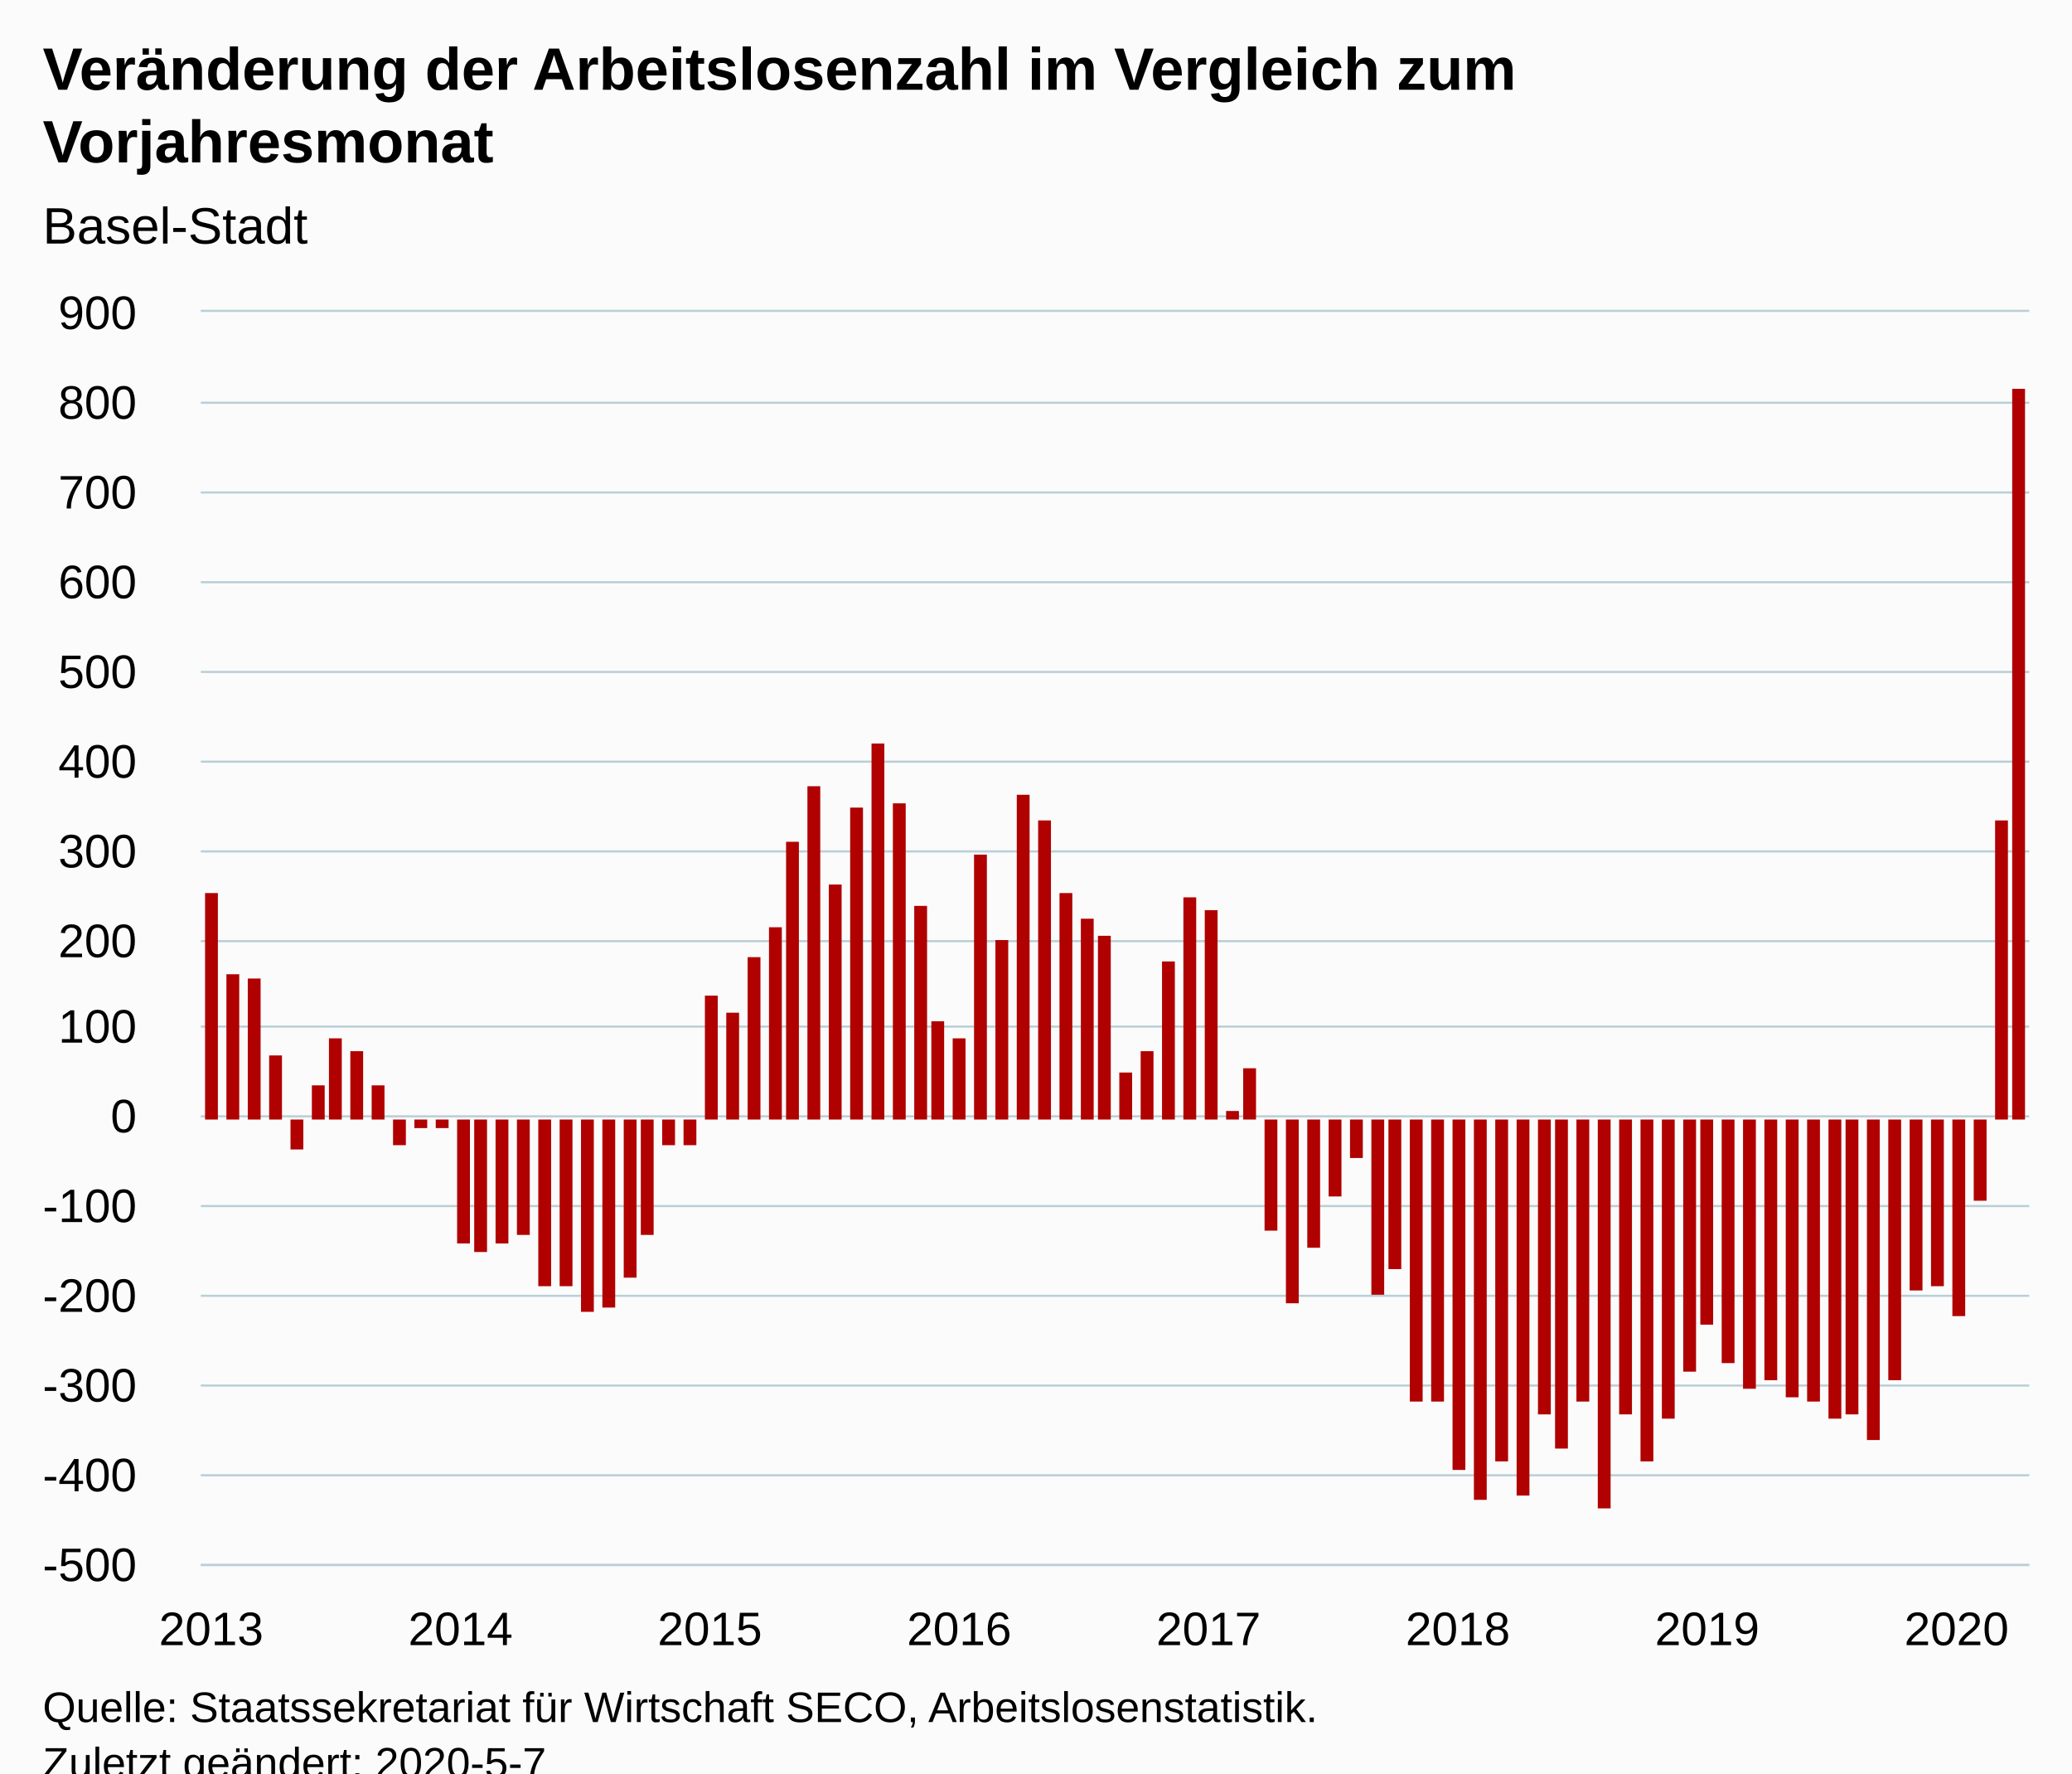
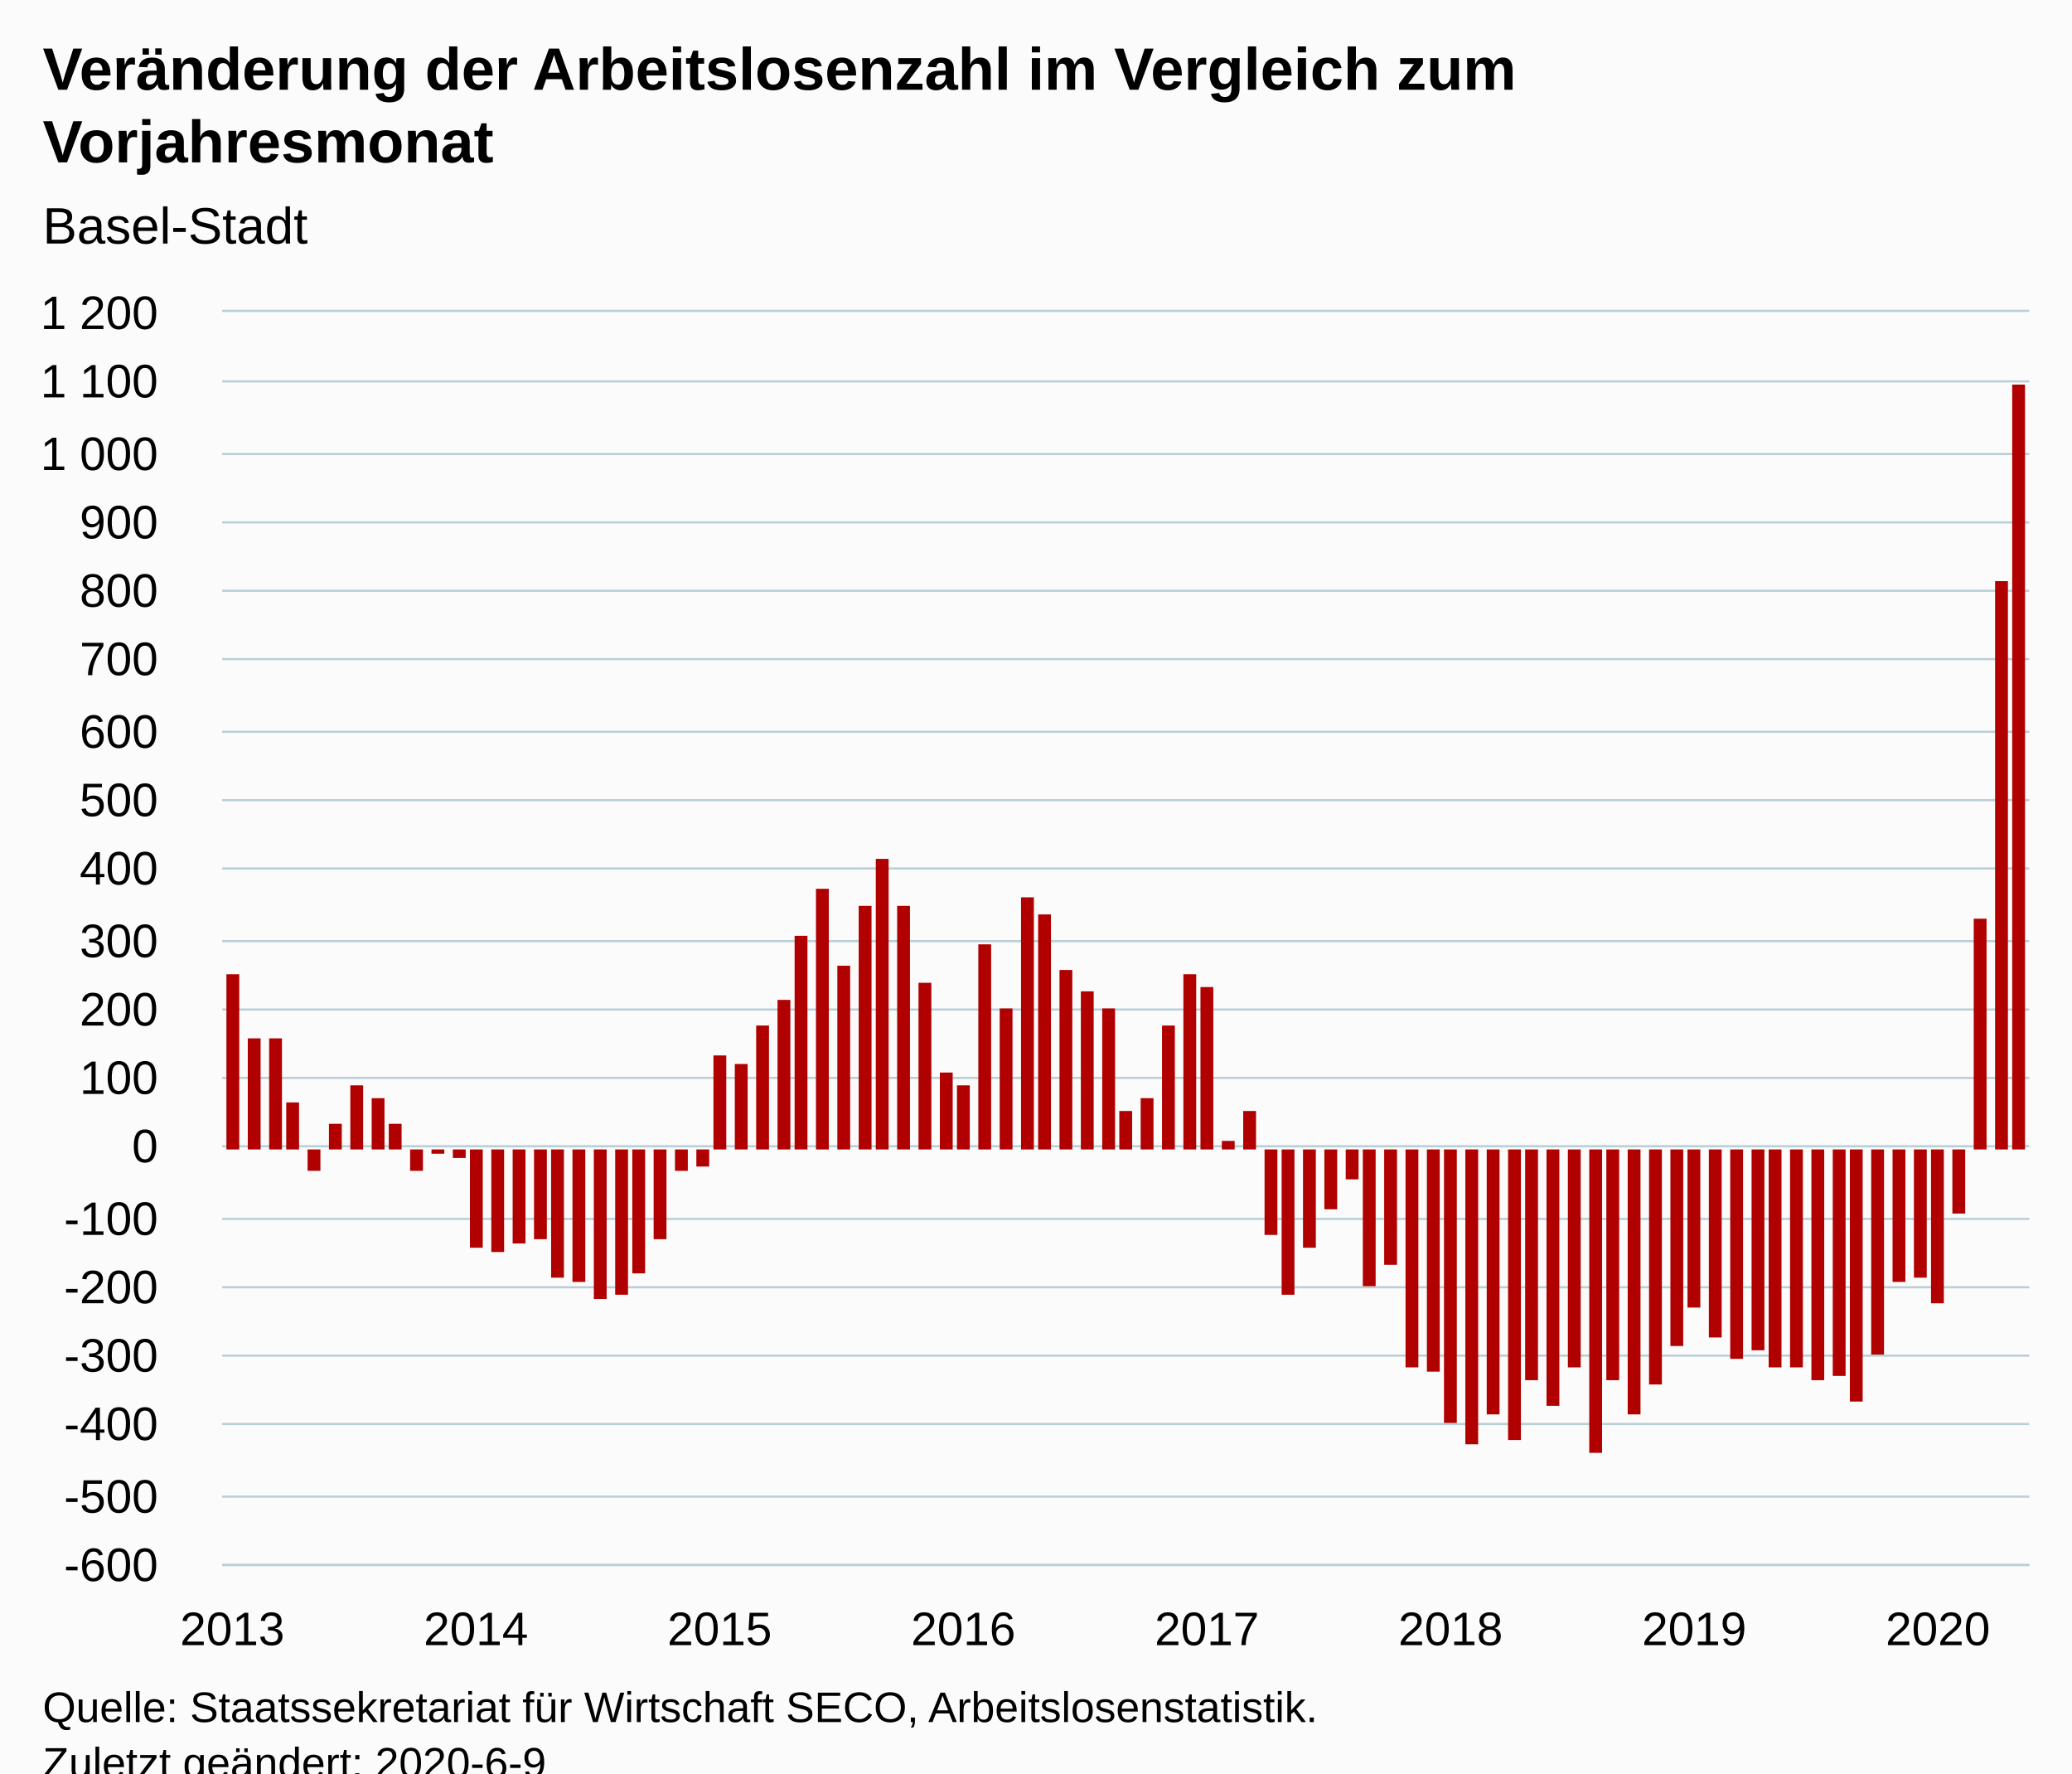
<svg xmlns="http://www.w3.org/2000/svg" version="1.1" class="highcharts-root" style="font-family:Arial;font-size:12px;" viewBox="0 0 485 415">
  <defs>
-     <clipPath id="highcharts-nmx0j1b-6">
-       <rect x="0" y="0" width="428" height="293" fill="none" />
+     <clipPath id="highcharts-lsm3p9n-6">
+       <rect x="0" y="0" width="423" height="293" fill="none" />
    </clipPath>
-     <clipPath id="highcharts-nmx0j1b-7">
-       <rect x="0" y="0" width="428" height="293" fill="none" />
+     <clipPath id="highcharts-lsm3p9n-7">
+       <rect x="0" y="0" width="423" height="293" fill="none" />
    </clipPath>
  </defs>
  <rect fill="#fbfbfb" class="highcharts-background" x="0" y="0" width="485" height="428" rx="0" ry="0" />
-   <rect fill="none" class="highcharts-plot-background" x="47" y="73" width="428" height="293" />
+   <rect fill="none" class="highcharts-plot-background" x="52" y="73" width="423" height="293" />
  <g class="highcharts-pane-group" data-z-index="0" />
  <g class="highcharts-grid highcharts-xaxis-grid " data-z-index="1">
-     <path fill="none" data-z-index="1" class="highcharts-grid-line" d="M 48.5 73 L 48.5 366" opacity="1" />
-     <path fill="none" data-z-index="1" class="highcharts-grid-line" d="M 107.5 73 L 107.5 366" opacity="1" />
-     <path fill="none" data-z-index="1" class="highcharts-grid-line" d="M 165.5 73 L 165.5 366" opacity="1" />
+     <path fill="none" data-z-index="1" class="highcharts-grid-line" d="M 53.5 73 L 53.5 366" opacity="1" />
+     <path fill="none" data-z-index="1" class="highcharts-grid-line" d="M 110.5 73 L 110.5 366" opacity="1" />
+     <path fill="none" data-z-index="1" class="highcharts-grid-line" d="M 167.5 73 L 167.5 366" opacity="1" />
    <path fill="none" data-z-index="1" class="highcharts-grid-line" d="M 224.5 73 L 224.5 366" opacity="1" />
    <path fill="none" data-z-index="1" class="highcharts-grid-line" d="M 282.5 73 L 282.5 366" opacity="1" />
-     <path fill="none" data-z-index="1" class="highcharts-grid-line" d="M 340.5 73 L 340.5 366" opacity="1" />
-     <path fill="none" data-z-index="1" class="highcharts-grid-line" d="M 399.5 73 L 399.5 366" opacity="1" />
-     <path fill="none" data-z-index="1" class="highcharts-grid-line" d="M 457.5 73 L 457.5 366" opacity="1" />
+     <path fill="none" data-z-index="1" class="highcharts-grid-line" d="M 339.5 73 L 339.5 366" opacity="1" />
+     <path fill="none" data-z-index="1" class="highcharts-grid-line" d="M 396.5 73 L 396.5 366" opacity="1" />
+     <path fill="none" data-z-index="1" class="highcharts-grid-line" d="M 453.5 73 L 453.5 366" opacity="1" />
  </g>
  <g class="highcharts-grid highcharts-yaxis-grid " data-z-index="1">
-     <path fill="none" stroke="#B9CFD7" stroke-width="0.5" data-z-index="1" class="highcharts-grid-line" d="M 47 366.25 L 475 366.25" opacity="1" />
-     <path fill="none" stroke="#B9CFD7" stroke-width="0.5" data-z-index="1" class="highcharts-grid-line" d="M 47 345.25 L 475 345.25" opacity="1" />
-     <path fill="none" stroke="#B9CFD7" stroke-width="0.5" data-z-index="1" class="highcharts-grid-line" d="M 47 324.25 L 475 324.25" opacity="1" />
-     <path fill="none" stroke="#B9CFD7" stroke-width="0.5" data-z-index="1" class="highcharts-grid-line" d="M 47 303.25 L 475 303.25" opacity="1" />
-     <path fill="none" stroke="#B9CFD7" stroke-width="0.5" data-z-index="1" class="highcharts-grid-line" d="M 47 282.25 L 475 282.25" opacity="1" />
-     <path fill="none" stroke="#B9CFD7" stroke-width="0.5" data-z-index="1" class="highcharts-grid-line" d="M 47 261.25 L 475 261.25" opacity="1" />
-     <path fill="none" stroke="#B9CFD7" stroke-width="0.5" data-z-index="1" class="highcharts-grid-line" d="M 47 240.25 L 475 240.25" opacity="1" />
-     <path fill="none" stroke="#B9CFD7" stroke-width="0.5" data-z-index="1" class="highcharts-grid-line" d="M 47 220.25 L 475 220.25" opacity="1" />
-     <path fill="none" stroke="#B9CFD7" stroke-width="0.5" data-z-index="1" class="highcharts-grid-line" d="M 47 199.25 L 475 199.25" opacity="1" />
-     <path fill="none" stroke="#B9CFD7" stroke-width="0.5" data-z-index="1" class="highcharts-grid-line" d="M 47 178.25 L 475 178.25" opacity="1" />
-     <path fill="none" stroke="#B9CFD7" stroke-width="0.5" data-z-index="1" class="highcharts-grid-line" d="M 47 157.25 L 475 157.25" opacity="1" />
-     <path fill="none" stroke="#B9CFD7" stroke-width="0.5" data-z-index="1" class="highcharts-grid-line" d="M 47 136.25 L 475 136.25" opacity="1" />
-     <path fill="none" stroke="#B9CFD7" stroke-width="0.5" data-z-index="1" class="highcharts-grid-line" d="M 47 115.25 L 475 115.25" opacity="1" />
-     <path fill="none" stroke="#B9CFD7" stroke-width="0.5" data-z-index="1" class="highcharts-grid-line" d="M 47 94.25 L 475 94.25" opacity="1" />
-     <path fill="none" stroke="#B9CFD7" stroke-width="0.5" data-z-index="1" class="highcharts-grid-line" d="M 47 72.75 L 475 72.75" opacity="1" />
+     <path fill="none" stroke="#B9CFD7" stroke-width="0.5" data-z-index="1" class="highcharts-grid-line" d="M 52 366.25 L 475 366.25" opacity="1" />
+     <path fill="none" stroke="#B9CFD7" stroke-width="0.5" data-z-index="1" class="highcharts-grid-line" d="M 52 350.25 L 475 350.25" opacity="1" />
+     <path fill="none" stroke="#B9CFD7" stroke-width="0.5" data-z-index="1" class="highcharts-grid-line" d="M 52 333.25 L 475 333.25" opacity="1" />
+     <path fill="none" stroke="#B9CFD7" stroke-width="0.5" data-z-index="1" class="highcharts-grid-line" d="M 52 317.25 L 475 317.25" opacity="1" />
+     <path fill="none" stroke="#B9CFD7" stroke-width="0.5" data-z-index="1" class="highcharts-grid-line" d="M 52 301.25 L 475 301.25" opacity="1" />
+     <path fill="none" stroke="#B9CFD7" stroke-width="0.5" data-z-index="1" class="highcharts-grid-line" d="M 52 285.25 L 475 285.25" opacity="1" />
+     <path fill="none" stroke="#B9CFD7" stroke-width="0.5" data-z-index="1" class="highcharts-grid-line" d="M 52 268.25 L 475 268.25" opacity="1" />
+     <path fill="none" stroke="#B9CFD7" stroke-width="0.5" data-z-index="1" class="highcharts-grid-line" d="M 52 252.25 L 475 252.25" opacity="1" />
+     <path fill="none" stroke="#B9CFD7" stroke-width="0.5" data-z-index="1" class="highcharts-grid-line" d="M 52 236.25 L 475 236.25" opacity="1" />
+     <path fill="none" stroke="#B9CFD7" stroke-width="0.5" data-z-index="1" class="highcharts-grid-line" d="M 52 220.25 L 475 220.25" opacity="1" />
+     <path fill="none" stroke="#B9CFD7" stroke-width="0.5" data-z-index="1" class="highcharts-grid-line" d="M 52 203.25 L 475 203.25" opacity="1" />
+     <path fill="none" stroke="#B9CFD7" stroke-width="0.5" data-z-index="1" class="highcharts-grid-line" d="M 52 187.25 L 475 187.25" opacity="1" />
+     <path fill="none" stroke="#B9CFD7" stroke-width="0.5" data-z-index="1" class="highcharts-grid-line" d="M 52 171.25 L 475 171.25" opacity="1" />
+     <path fill="none" stroke="#B9CFD7" stroke-width="0.5" data-z-index="1" class="highcharts-grid-line" d="M 52 154.25 L 475 154.25" opacity="1" />
+     <path fill="none" stroke="#B9CFD7" stroke-width="0.5" data-z-index="1" class="highcharts-grid-line" d="M 52 138.25 L 475 138.25" opacity="1" />
+     <path fill="none" stroke="#B9CFD7" stroke-width="0.5" data-z-index="1" class="highcharts-grid-line" d="M 52 122.25 L 475 122.25" opacity="1" />
+     <path fill="none" stroke="#B9CFD7" stroke-width="0.5" data-z-index="1" class="highcharts-grid-line" d="M 52 106.25 L 475 106.25" opacity="1" />
+     <path fill="none" stroke="#B9CFD7" stroke-width="0.5" data-z-index="1" class="highcharts-grid-line" d="M 52 89.25 L 475 89.25" opacity="1" />
+     <path fill="none" stroke="#B9CFD7" stroke-width="0.5" data-z-index="1" class="highcharts-grid-line" d="M 52 72.75 L 475 72.75" opacity="1" />
  </g>
-   <rect fill="none" class="highcharts-plot-border" data-z-index="1" x="47" y="73" width="428" height="293" />
+   <rect fill="none" class="highcharts-plot-border" data-z-index="1" x="52" y="73" width="423" height="293" />
  <g class="highcharts-axis highcharts-xaxis " data-z-index="2">
-     <path fill="none" class="highcharts-axis-line" stroke="#B9CFD7" stroke-width="0.5" data-z-index="7" d="M 47 366.25 L 475 366.25" />
+     <path fill="none" class="highcharts-axis-line" stroke="#B9CFD7" stroke-width="0.5" data-z-index="7" d="M 52 366.25 L 475 366.25" />
  </g>
  <g class="highcharts-axis highcharts-yaxis " data-z-index="2">
-     <path fill="none" class="highcharts-axis-line" data-z-index="7" d="M 47 73 L 47 366" />
+     <path fill="none" class="highcharts-axis-line" data-z-index="7" d="M 52 73 L 52 366" />
  </g>
  <g class="highcharts-series-group" data-z-index="3">
-     <g data-z-index="0.1" class="highcharts-series highcharts-series-0 highcharts-column-series " transform="translate(47,73) scale(1 1)" clip-path="url(#highcharts-nmx0j1b-7)">
-       <rect x="1" y="136" width="3" height="53" fill="#B00000" class="highcharts-point" />
-       <rect x="6" y="155" width="3" height="34" fill="#B00000" class="highcharts-point" />
-       <rect x="11" y="156" width="3" height="33" fill="#B00000" class="highcharts-point" />
-       <rect x="16" y="174" width="3" height="15" fill="#B00000" class="highcharts-point" />
-       <rect x="21" y="189" width="3" height="7" fill="#B00000" class="highcharts-point highcharts-negative" />
-       <rect x="26" y="181" width="3" height="8" fill="#B00000" class="highcharts-point" />
-       <rect x="30" y="170" width="3" height="19" fill="#B00000" class="highcharts-point" />
-       <rect x="35" y="173" width="3" height="16" fill="#B00000" class="highcharts-point" />
-       <rect x="40" y="181" width="3" height="8" fill="#B00000" class="highcharts-point" />
-       <rect x="45" y="189" width="3" height="6" fill="#B00000" class="highcharts-point highcharts-negative" />
-       <rect x="50" y="189" width="3" height="2" fill="#B00000" class="highcharts-point highcharts-negative" />
-       <rect x="55" y="189" width="3" height="2" fill="#B00000" class="highcharts-point highcharts-negative" />
-       <rect x="60" y="189" width="3" height="29" fill="#B00000" class="highcharts-point highcharts-negative" />
-       <rect x="64" y="189" width="3" height="31" fill="#B00000" class="highcharts-point highcharts-negative" />
-       <rect x="69" y="189" width="3" height="29" fill="#B00000" class="highcharts-point highcharts-negative" />
-       <rect x="74" y="189" width="3" height="27" fill="#B00000" class="highcharts-point highcharts-negative" />
-       <rect x="79" y="189" width="3" height="39" fill="#B00000" class="highcharts-point highcharts-negative" />
-       <rect x="84" y="189" width="3" height="39" fill="#B00000" class="highcharts-point highcharts-negative" />
-       <rect x="89" y="189" width="3" height="45" fill="#B00000" class="highcharts-point highcharts-negative" />
-       <rect x="94" y="189" width="3" height="44" fill="#B00000" class="highcharts-point highcharts-negative" />
-       <rect x="99" y="189" width="3" height="37" fill="#B00000" class="highcharts-point highcharts-negative" />
-       <rect x="103" y="189" width="3" height="27" fill="#B00000" class="highcharts-point highcharts-negative" />
-       <rect x="108" y="189" width="3" height="6" fill="#B00000" class="highcharts-point highcharts-negative" />
-       <rect x="113" y="189" width="3" height="6" fill="#B00000" class="highcharts-point highcharts-negative" />
-       <rect x="118" y="160" width="3" height="29" fill="#B00000" class="highcharts-point" />
-       <rect x="123" y="164" width="3" height="25" fill="#B00000" class="highcharts-point" />
-       <rect x="128" y="151" width="3" height="38" fill="#B00000" class="highcharts-point" />
-       <rect x="133" y="144" width="3" height="45" fill="#B00000" class="highcharts-point" />
-       <rect x="137" y="124" width="3" height="65" fill="#B00000" class="highcharts-point" />
-       <rect x="142" y="111" width="3" height="78" fill="#B00000" class="highcharts-point" />
-       <rect x="147" y="134" width="3" height="55" fill="#B00000" class="highcharts-point" />
-       <rect x="152" y="116" width="3" height="73" fill="#B00000" class="highcharts-point" />
-       <rect x="157" y="101" width="3" height="88" fill="#B00000" class="highcharts-point" />
-       <rect x="162" y="115" width="3" height="74" fill="#B00000" class="highcharts-point" />
-       <rect x="167" y="139" width="3" height="50" fill="#B00000" class="highcharts-point" />
-       <rect x="171" y="166" width="3" height="23" fill="#B00000" class="highcharts-point" />
-       <rect x="176" y="170" width="3" height="19" fill="#B00000" class="highcharts-point" />
-       <rect x="181" y="127" width="3" height="62" fill="#B00000" class="highcharts-point" />
-       <rect x="186" y="147" width="3" height="42" fill="#B00000" class="highcharts-point" />
-       <rect x="191" y="113" width="3" height="76" fill="#B00000" class="highcharts-point" />
-       <rect x="196" y="119" width="3" height="70" fill="#B00000" class="highcharts-point" />
-       <rect x="201" y="136" width="3" height="53" fill="#B00000" class="highcharts-point" />
-       <rect x="206" y="142" width="3" height="47" fill="#B00000" class="highcharts-point" />
-       <rect x="210" y="146" width="3" height="43" fill="#B00000" class="highcharts-point" />
-       <rect x="215" y="178" width="3" height="11" fill="#B00000" class="highcharts-point" />
-       <rect x="220" y="173" width="3" height="16" fill="#B00000" class="highcharts-point" />
-       <rect x="225" y="152" width="3" height="37" fill="#B00000" class="highcharts-point" />
-       <rect x="230" y="137" width="3" height="52" fill="#B00000" class="highcharts-point" />
-       <rect x="235" y="140" width="3" height="49" fill="#B00000" class="highcharts-point" />
-       <rect x="240" y="187" width="3" height="2" fill="#B00000" class="highcharts-point" />
-       <rect x="244" y="177" width="3" height="12" fill="#B00000" class="highcharts-point" />
-       <rect x="249" y="189" width="3" height="26" fill="#B00000" class="highcharts-point highcharts-negative" />
-       <rect x="254" y="189" width="3" height="43" fill="#B00000" class="highcharts-point highcharts-negative" />
-       <rect x="259" y="189" width="3" height="30" fill="#B00000" class="highcharts-point highcharts-negative" />
-       <rect x="264" y="189" width="3" height="18" fill="#B00000" class="highcharts-point highcharts-negative" />
-       <rect x="269" y="189" width="3" height="9" fill="#B00000" class="highcharts-point highcharts-negative" />
-       <rect x="274" y="189" width="3" height="41" fill="#B00000" class="highcharts-point highcharts-negative" />
-       <rect x="278" y="189" width="3" height="35" fill="#B00000" class="highcharts-point highcharts-negative" />
-       <rect x="283" y="189" width="3" height="66" fill="#B00000" class="highcharts-point highcharts-negative" />
-       <rect x="288" y="189" width="3" height="66" fill="#B00000" class="highcharts-point highcharts-negative" />
-       <rect x="293" y="189" width="3" height="82" fill="#B00000" class="highcharts-point highcharts-negative" />
-       <rect x="298" y="189" width="3" height="89" fill="#B00000" class="highcharts-point highcharts-negative" />
-       <rect x="303" y="189" width="3" height="80" fill="#B00000" class="highcharts-point highcharts-negative" />
-       <rect x="308" y="189" width="3" height="88" fill="#B00000" class="highcharts-point highcharts-negative" />
-       <rect x="313" y="189" width="3" height="69" fill="#B00000" class="highcharts-point highcharts-negative" />
-       <rect x="317" y="189" width="3" height="77" fill="#B00000" class="highcharts-point highcharts-negative" />
-       <rect x="322" y="189" width="3" height="66" fill="#B00000" class="highcharts-point highcharts-negative" />
-       <rect x="327" y="189" width="3" height="91" fill="#B00000" class="highcharts-point highcharts-negative" />
-       <rect x="332" y="189" width="3" height="69" fill="#B00000" class="highcharts-point highcharts-negative" />
-       <rect x="337" y="189" width="3" height="80" fill="#B00000" class="highcharts-point highcharts-negative" />
-       <rect x="342" y="189" width="3" height="70" fill="#B00000" class="highcharts-point highcharts-negative" />
-       <rect x="347" y="189" width="3" height="59" fill="#B00000" class="highcharts-point highcharts-negative" />
-       <rect x="351" y="189" width="3" height="48" fill="#B00000" class="highcharts-point highcharts-negative" />
-       <rect x="356" y="189" width="3" height="57" fill="#B00000" class="highcharts-point highcharts-negative" />
-       <rect x="361" y="189" width="3" height="63" fill="#B00000" class="highcharts-point highcharts-negative" />
-       <rect x="366" y="189" width="3" height="61" fill="#B00000" class="highcharts-point highcharts-negative" />
-       <rect x="371" y="189" width="3" height="65" fill="#B00000" class="highcharts-point highcharts-negative" />
-       <rect x="376" y="189" width="3" height="66" fill="#B00000" class="highcharts-point highcharts-negative" />
-       <rect x="381" y="189" width="3" height="70" fill="#B00000" class="highcharts-point highcharts-negative" />
-       <rect x="385" y="189" width="3" height="69" fill="#B00000" class="highcharts-point highcharts-negative" />
-       <rect x="390" y="189" width="3" height="75" fill="#B00000" class="highcharts-point highcharts-negative" />
-       <rect x="395" y="189" width="3" height="61" fill="#B00000" class="highcharts-point highcharts-negative" />
-       <rect x="400" y="189" width="3" height="40" fill="#B00000" class="highcharts-point highcharts-negative" />
-       <rect x="405" y="189" width="3" height="39" fill="#B00000" class="highcharts-point highcharts-negative" />
-       <rect x="410" y="189" width="3" height="46" fill="#B00000" class="highcharts-point highcharts-negative" />
-       <rect x="415" y="189" width="3" height="19" fill="#B00000" class="highcharts-point highcharts-negative" />
-       <rect x="420" y="119" width="3" height="70" fill="#B00000" class="highcharts-point" />
-       <rect x="424" y="18" width="3" height="171" fill="#B00000" class="highcharts-point" />
+     <g data-z-index="0.1" class="highcharts-series highcharts-series-0 highcharts-column-series " transform="translate(52,73) scale(1 1)" clip-path="url(#highcharts-lsm3p9n-7)">
+       <rect x="1" y="155" width="3" height="41" fill="#B00000" class="highcharts-point" />
+       <rect x="6" y="170" width="3" height="26" fill="#B00000" class="highcharts-point" />
+       <rect x="11" y="170" width="3" height="26" fill="#B00000" class="highcharts-point" />
+       <rect x="15" y="185" width="3" height="11" fill="#B00000" class="highcharts-point" />
+       <rect x="20" y="196" width="3" height="5" fill="#B00000" class="highcharts-point highcharts-negative" />
+       <rect x="25" y="190" width="3" height="6" fill="#B00000" class="highcharts-point" />
+       <rect x="30" y="181" width="3" height="15" fill="#B00000" class="highcharts-point" />
+       <rect x="35" y="184" width="3" height="12" fill="#B00000" class="highcharts-point" />
+       <rect x="39" y="190" width="3" height="6" fill="#B00000" class="highcharts-point" />
+       <rect x="44" y="196" width="3" height="5" fill="#B00000" class="highcharts-point highcharts-negative" />
+       <rect x="49" y="196" width="3" height="1" fill="#B00000" class="highcharts-point highcharts-negative" />
+       <rect x="54" y="196" width="3" height="2" fill="#B00000" class="highcharts-point highcharts-negative" />
+       <rect x="58" y="196" width="3" height="23" fill="#B00000" class="highcharts-point highcharts-negative" />
+       <rect x="63" y="196" width="3" height="24" fill="#B00000" class="highcharts-point highcharts-negative" />
+       <rect x="68" y="196" width="3" height="22" fill="#B00000" class="highcharts-point highcharts-negative" />
+       <rect x="73" y="196" width="3" height="21" fill="#B00000" class="highcharts-point highcharts-negative" />
+       <rect x="77" y="196" width="3" height="30" fill="#B00000" class="highcharts-point highcharts-negative" />
+       <rect x="82" y="196" width="3" height="31" fill="#B00000" class="highcharts-point highcharts-negative" />
+       <rect x="87" y="196" width="3" height="35" fill="#B00000" class="highcharts-point highcharts-negative" />
+       <rect x="92" y="196" width="3" height="34" fill="#B00000" class="highcharts-point highcharts-negative" />
+       <rect x="96" y="196" width="3" height="29" fill="#B00000" class="highcharts-point highcharts-negative" />
+       <rect x="101" y="196" width="3" height="21" fill="#B00000" class="highcharts-point highcharts-negative" />
+       <rect x="106" y="196" width="3" height="5" fill="#B00000" class="highcharts-point highcharts-negative" />
+       <rect x="111" y="196" width="3" height="4" fill="#B00000" class="highcharts-point highcharts-negative" />
+       <rect x="115" y="174" width="3" height="22" fill="#B00000" class="highcharts-point" />
+       <rect x="120" y="176" width="3" height="20" fill="#B00000" class="highcharts-point" />
+       <rect x="125" y="167" width="3" height="29" fill="#B00000" class="highcharts-point" />
+       <rect x="130" y="161" width="3" height="35" fill="#B00000" class="highcharts-point" />
+       <rect x="134" y="146" width="3" height="50" fill="#B00000" class="highcharts-point" />
+       <rect x="139" y="135" width="3" height="61" fill="#B00000" class="highcharts-point" />
+       <rect x="144" y="153" width="3" height="43" fill="#B00000" class="highcharts-point" />
+       <rect x="149" y="139" width="3" height="57" fill="#B00000" class="highcharts-point" />
+       <rect x="153" y="128" width="3" height="68" fill="#B00000" class="highcharts-point" />
+       <rect x="158" y="139" width="3" height="57" fill="#B00000" class="highcharts-point" />
+       <rect x="163" y="157" width="3" height="39" fill="#B00000" class="highcharts-point" />
+       <rect x="168" y="178" width="3" height="18" fill="#B00000" class="highcharts-point" />
+       <rect x="172" y="181" width="3" height="15" fill="#B00000" class="highcharts-point" />
+       <rect x="177" y="148" width="3" height="48" fill="#B00000" class="highcharts-point" />
+       <rect x="182" y="163" width="3" height="33" fill="#B00000" class="highcharts-point" />
+       <rect x="187" y="137" width="3" height="59" fill="#B00000" class="highcharts-point" />
+       <rect x="191" y="141" width="3" height="55" fill="#B00000" class="highcharts-point" />
+       <rect x="196" y="154" width="3" height="42" fill="#B00000" class="highcharts-point" />
+       <rect x="201" y="159" width="3" height="37" fill="#B00000" class="highcharts-point" />
+       <rect x="206" y="163" width="3" height="33" fill="#B00000" class="highcharts-point" />
+       <rect x="210" y="187" width="3" height="9" fill="#B00000" class="highcharts-point" />
+       <rect x="215" y="184" width="3" height="12" fill="#B00000" class="highcharts-point" />
+       <rect x="220" y="167" width="3" height="29" fill="#B00000" class="highcharts-point" />
+       <rect x="225" y="155" width="3" height="41" fill="#B00000" class="highcharts-point" />
+       <rect x="229" y="158" width="3" height="38" fill="#B00000" class="highcharts-point" />
+       <rect x="234" y="194" width="3" height="2" fill="#B00000" class="highcharts-point" />
+       <rect x="239" y="187" width="3" height="9" fill="#B00000" class="highcharts-point" />
+       <rect x="244" y="196" width="3" height="20" fill="#B00000" class="highcharts-point highcharts-negative" />
+       <rect x="248" y="196" width="3" height="34" fill="#B00000" class="highcharts-point highcharts-negative" />
+       <rect x="253" y="196" width="3" height="23" fill="#B00000" class="highcharts-point highcharts-negative" />
+       <rect x="258" y="196" width="3" height="14" fill="#B00000" class="highcharts-point highcharts-negative" />
+       <rect x="263" y="196" width="3" height="7" fill="#B00000" class="highcharts-point highcharts-negative" />
+       <rect x="267" y="196" width="3" height="32" fill="#B00000" class="highcharts-point highcharts-negative" />
+       <rect x="272" y="196" width="3" height="27" fill="#B00000" class="highcharts-point highcharts-negative" />
+       <rect x="277" y="196" width="3" height="51" fill="#B00000" class="highcharts-point highcharts-negative" />
+       <rect x="282" y="196" width="3" height="52" fill="#B00000" class="highcharts-point highcharts-negative" />
+       <rect x="286" y="196" width="3" height="64" fill="#B00000" class="highcharts-point highcharts-negative" />
+       <rect x="291" y="196" width="3" height="69" fill="#B00000" class="highcharts-point highcharts-negative" />
+       <rect x="296" y="196" width="3" height="62" fill="#B00000" class="highcharts-point highcharts-negative" />
+       <rect x="301" y="196" width="3" height="68" fill="#B00000" class="highcharts-point highcharts-negative" />
+       <rect x="305" y="196" width="3" height="54" fill="#B00000" class="highcharts-point highcharts-negative" />
+       <rect x="310" y="196" width="3" height="60" fill="#B00000" class="highcharts-point highcharts-negative" />
+       <rect x="315" y="196" width="3" height="51" fill="#B00000" class="highcharts-point highcharts-negative" />
+       <rect x="320" y="196" width="3" height="71" fill="#B00000" class="highcharts-point highcharts-negative" />
+       <rect x="324" y="196" width="3" height="54" fill="#B00000" class="highcharts-point highcharts-negative" />
+       <rect x="329" y="196" width="3" height="62" fill="#B00000" class="highcharts-point highcharts-negative" />
+       <rect x="334" y="196" width="3" height="55" fill="#B00000" class="highcharts-point highcharts-negative" />
+       <rect x="339" y="196" width="3" height="46" fill="#B00000" class="highcharts-point highcharts-negative" />
+       <rect x="343" y="196" width="3" height="37" fill="#B00000" class="highcharts-point highcharts-negative" />
+       <rect x="348" y="196" width="3" height="44" fill="#B00000" class="highcharts-point highcharts-negative" />
+       <rect x="353" y="196" width="3" height="49" fill="#B00000" class="highcharts-point highcharts-negative" />
+       <rect x="358" y="196" width="3" height="47" fill="#B00000" class="highcharts-point highcharts-negative" />
+       <rect x="362" y="196" width="3" height="51" fill="#B00000" class="highcharts-point highcharts-negative" />
+       <rect x="367" y="196" width="3" height="51" fill="#B00000" class="highcharts-point highcharts-negative" />
+       <rect x="372" y="196" width="3" height="54" fill="#B00000" class="highcharts-point highcharts-negative" />
+       <rect x="377" y="196" width="3" height="53" fill="#B00000" class="highcharts-point highcharts-negative" />
+       <rect x="381" y="196" width="3" height="59" fill="#B00000" class="highcharts-point highcharts-negative" />
+       <rect x="386" y="196" width="3" height="48" fill="#B00000" class="highcharts-point highcharts-negative" />
+       <rect x="391" y="196" width="3" height="31" fill="#B00000" class="highcharts-point highcharts-negative" />
+       <rect x="396" y="196" width="3" height="30" fill="#B00000" class="highcharts-point highcharts-negative" />
+       <rect x="400" y="196" width="3" height="36" fill="#B00000" class="highcharts-point highcharts-negative" />
+       <rect x="405" y="196" width="3" height="15" fill="#B00000" class="highcharts-point highcharts-negative" />
+       <rect x="410" y="142" width="3" height="54" fill="#B00000" class="highcharts-point" />
+       <rect x="415" y="63" width="3" height="133" fill="#B00000" class="highcharts-point" />
+       <rect x="419" y="17" width="3" height="179" fill="#B00000" class="highcharts-point" />
    </g>
-     <g data-z-index="0.1" class="highcharts-markers highcharts-series-0 highcharts-column-series " transform="translate(47,73) scale(1 1)" clip-path="none" />
+     <g data-z-index="0.1" class="highcharts-markers highcharts-series-0 highcharts-column-series " transform="translate(52,73) scale(1 1)" clip-path="none" />
  </g>
  <text x="10" text-anchor="start" class="highcharts-title" data-z-index="4" style="color:#000000;font-size:14px;font-weight:bold;fill:#000000;" y="21">
    <tspan>Veränderung der Arbeitslosenzahl im Vergleich zum</tspan>
    <tspan dy="17" x="10">Vorjahresmonat</tspan>
  </text>
  <text x="10" text-anchor="start" class="highcharts-subtitle" data-z-index="4" style="color:#000000;font-size:12px;font-weight:normal;font-family:Arial;fill:#000000;" y="57">
    <tspan>Basel-Stadt</tspan>
  </text>
  <g class="highcharts-axis-labels highcharts-xaxis-labels " data-z-index="7">
-     <text x="49.432" style="color:#000000;cursor:default;font-size:11px;fill:#000000;" text-anchor="middle" transform="translate(0,0)" y="385" opacity="1">2013</text>
-     <text x="107.795" style="color:#000000;cursor:default;font-size:11px;fill:#000000;" text-anchor="middle" transform="translate(0,0)" y="385" opacity="1">2014</text>
-     <text x="166.159" style="color:#000000;cursor:default;font-size:11px;fill:#000000;" text-anchor="middle" transform="translate(0,0)" y="385" opacity="1">2015</text>
-     <text x="224.523" style="color:#000000;cursor:default;font-size:11px;fill:#000000;" text-anchor="middle" transform="translate(0,0)" y="385" opacity="1">2016</text>
-     <text x="282.886" style="color:#000000;cursor:default;font-size:11px;fill:#000000;" text-anchor="middle" transform="translate(0,0)" y="385" opacity="1">2017</text>
-     <text x="341.25" style="color:#000000;cursor:default;font-size:11px;fill:#000000;" text-anchor="middle" transform="translate(0,0)" y="385" opacity="1">2018</text>
-     <text x="399.614" style="color:#000000;cursor:default;font-size:11px;fill:#000000;" text-anchor="middle" transform="translate(0,0)" y="385" opacity="1">2019</text>
-     <text x="457.977" style="color:#000000;cursor:default;font-size:11px;fill:#000000;" text-anchor="middle" transform="translate(0,0)" y="385" opacity="1">2020</text>
+     <text x="54.376" style="color:#000000;cursor:default;font-size:11px;fill:#000000;" text-anchor="middle" transform="translate(0,0)" y="385" opacity="1">2013</text>
+     <text x="111.41" style="color:#000000;cursor:default;font-size:11px;fill:#000000;" text-anchor="middle" transform="translate(0,0)" y="385" opacity="1">2014</text>
+     <text x="168.444" style="color:#000000;cursor:default;font-size:11px;fill:#000000;" text-anchor="middle" transform="translate(0,0)" y="385" opacity="1">2015</text>
+     <text x="225.478" style="color:#000000;cursor:default;font-size:11px;fill:#000000;" text-anchor="middle" transform="translate(0,0)" y="385" opacity="1">2016</text>
+     <text x="282.511" style="color:#000000;cursor:default;font-size:11px;fill:#000000;" text-anchor="middle" transform="translate(0,0)" y="385" opacity="1">2017</text>
+     <text x="339.545" style="color:#000000;cursor:default;font-size:11px;fill:#000000;" text-anchor="middle" transform="translate(0,0)" y="385" opacity="1">2018</text>
+     <text x="396.579" style="color:#000000;cursor:default;font-size:11px;fill:#000000;" text-anchor="middle" transform="translate(0,0)" y="385" opacity="1">2019</text>
+     <text x="453.612" style="color:#000000;cursor:default;font-size:11px;fill:#000000;" text-anchor="middle" transform="translate(0,0)" y="385" opacity="1">2020</text>
  </g>
  <g class="highcharts-axis-labels highcharts-yaxis-labels " data-z-index="7">
-     <text x="32" style="color:#000000;cursor:default;font-size:11px;fill:#000000;" text-anchor="end" transform="translate(0,0)" y="370" opacity="1">-500</text>
-     <text x="32" style="color:#000000;cursor:default;font-size:11px;fill:#000000;" text-anchor="end" transform="translate(0,0)" y="349" opacity="1">-400</text>
-     <text x="32" style="color:#000000;cursor:default;font-size:11px;fill:#000000;" text-anchor="end" transform="translate(0,0)" y="328" opacity="1">-300</text>
-     <text x="32" style="color:#000000;cursor:default;font-size:11px;fill:#000000;" text-anchor="end" transform="translate(0,0)" y="307" opacity="1">-200</text>
-     <text x="32" style="color:#000000;cursor:default;font-size:11px;fill:#000000;" text-anchor="end" transform="translate(0,0)" y="286" opacity="1">-100</text>
-     <text x="32" style="color:#000000;cursor:default;font-size:11px;fill:#000000;" text-anchor="end" transform="translate(0,0)" y="265" opacity="1">0</text>
-     <text x="32" style="color:#000000;cursor:default;font-size:11px;fill:#000000;" text-anchor="end" transform="translate(0,0)" y="244" opacity="1">100</text>
-     <text x="32" style="color:#000000;cursor:default;font-size:11px;fill:#000000;" text-anchor="end" transform="translate(0,0)" y="224" opacity="1">200</text>
-     <text x="32" style="color:#000000;cursor:default;font-size:11px;fill:#000000;" text-anchor="end" transform="translate(0,0)" y="203" opacity="1">300</text>
-     <text x="32" style="color:#000000;cursor:default;font-size:11px;fill:#000000;" text-anchor="end" transform="translate(0,0)" y="182" opacity="1">400</text>
-     <text x="32" style="color:#000000;cursor:default;font-size:11px;fill:#000000;" text-anchor="end" transform="translate(0,0)" y="161" opacity="1">500</text>
-     <text x="32" style="color:#000000;cursor:default;font-size:11px;fill:#000000;" text-anchor="end" transform="translate(0,0)" y="140" opacity="1">600</text>
-     <text x="32" style="color:#000000;cursor:default;font-size:11px;fill:#000000;" text-anchor="end" transform="translate(0,0)" y="119" opacity="1">700</text>
-     <text x="32" style="color:#000000;cursor:default;font-size:11px;fill:#000000;" text-anchor="end" transform="translate(0,0)" y="98" opacity="1">800</text>
-     <text x="32" style="color:#000000;cursor:default;font-size:11px;fill:#000000;" text-anchor="end" transform="translate(0,0)" y="77" opacity="1">900</text>
+     <text x="37" style="color:#000000;cursor:default;font-size:11px;fill:#000000;" text-anchor="end" transform="translate(0,0)" y="370" opacity="1">-600</text>
+     <text x="37" style="color:#000000;cursor:default;font-size:11px;fill:#000000;" text-anchor="end" transform="translate(0,0)" y="354" opacity="1">-500</text>
+     <text x="37" style="color:#000000;cursor:default;font-size:11px;fill:#000000;" text-anchor="end" transform="translate(0,0)" y="337" opacity="1">-400</text>
+     <text x="37" style="color:#000000;cursor:default;font-size:11px;fill:#000000;" text-anchor="end" transform="translate(0,0)" y="321" opacity="1">-300</text>
+     <text x="37" style="color:#000000;cursor:default;font-size:11px;fill:#000000;" text-anchor="end" transform="translate(0,0)" y="305" opacity="1">-200</text>
+     <text x="37" style="color:#000000;cursor:default;font-size:11px;fill:#000000;" text-anchor="end" transform="translate(0,0)" y="289" opacity="1">-100</text>
+     <text x="37" style="color:#000000;cursor:default;font-size:11px;fill:#000000;" text-anchor="end" transform="translate(0,0)" y="272" opacity="1">0</text>
+     <text x="37" style="color:#000000;cursor:default;font-size:11px;fill:#000000;" text-anchor="end" transform="translate(0,0)" y="256" opacity="1">100</text>
+     <text x="37" style="color:#000000;cursor:default;font-size:11px;fill:#000000;" text-anchor="end" transform="translate(0,0)" y="240" opacity="1">200</text>
+     <text x="37" style="color:#000000;cursor:default;font-size:11px;fill:#000000;" text-anchor="end" transform="translate(0,0)" y="224" opacity="1">300</text>
+     <text x="37" style="color:#000000;cursor:default;font-size:11px;fill:#000000;" text-anchor="end" transform="translate(0,0)" y="207" opacity="1">400</text>
+     <text x="37" style="color:#000000;cursor:default;font-size:11px;fill:#000000;" text-anchor="end" transform="translate(0,0)" y="191" opacity="1">500</text>
+     <text x="37" style="color:#000000;cursor:default;font-size:11px;fill:#000000;" text-anchor="end" transform="translate(0,0)" y="175" opacity="1">600</text>
+     <text x="37" style="color:#000000;cursor:default;font-size:11px;fill:#000000;" text-anchor="end" transform="translate(0,0)" y="158" opacity="1">700</text>
+     <text x="37" style="color:#000000;cursor:default;font-size:11px;fill:#000000;" text-anchor="end" transform="translate(0,0)" y="142" opacity="1">800</text>
+     <text x="37" style="color:#000000;cursor:default;font-size:11px;fill:#000000;" text-anchor="end" transform="translate(0,0)" y="126" opacity="1">900</text>
+     <text x="37" style="color:#000000;cursor:default;font-size:11px;fill:#000000;" text-anchor="end" transform="translate(0,0)" y="110" opacity="1">
+       <tspan>1 000</tspan>
+     </text>
+     <text x="37" style="color:#000000;cursor:default;font-size:11px;fill:#000000;" text-anchor="end" transform="translate(0,0)" y="93" opacity="1">
+       <tspan>1 100</tspan>
+     </text>
+     <text x="37" style="color:#000000;cursor:default;font-size:11px;fill:#000000;" text-anchor="end" transform="translate(0,0)" y="77" opacity="1">
+       <tspan>1 200</tspan>
+     </text>
  </g>
  <text x="10" class="highcharts-credits" text-anchor="start" data-z-index="8" style="cursor:default;color:#000000;font-size:10px;fill:#000000;" y="403">
    <tspan>Quelle: Staatssekretariat für Wirtschaft SECO, Arbeitslosenstatistik.</tspan>
-     <tspan x="10" dy="13">Zuletzt geändert: 2020-5-7</tspan>
+     <tspan x="10" dy="13">Zuletzt geändert: 2020-6-9</tspan>
  </text>
</svg>
